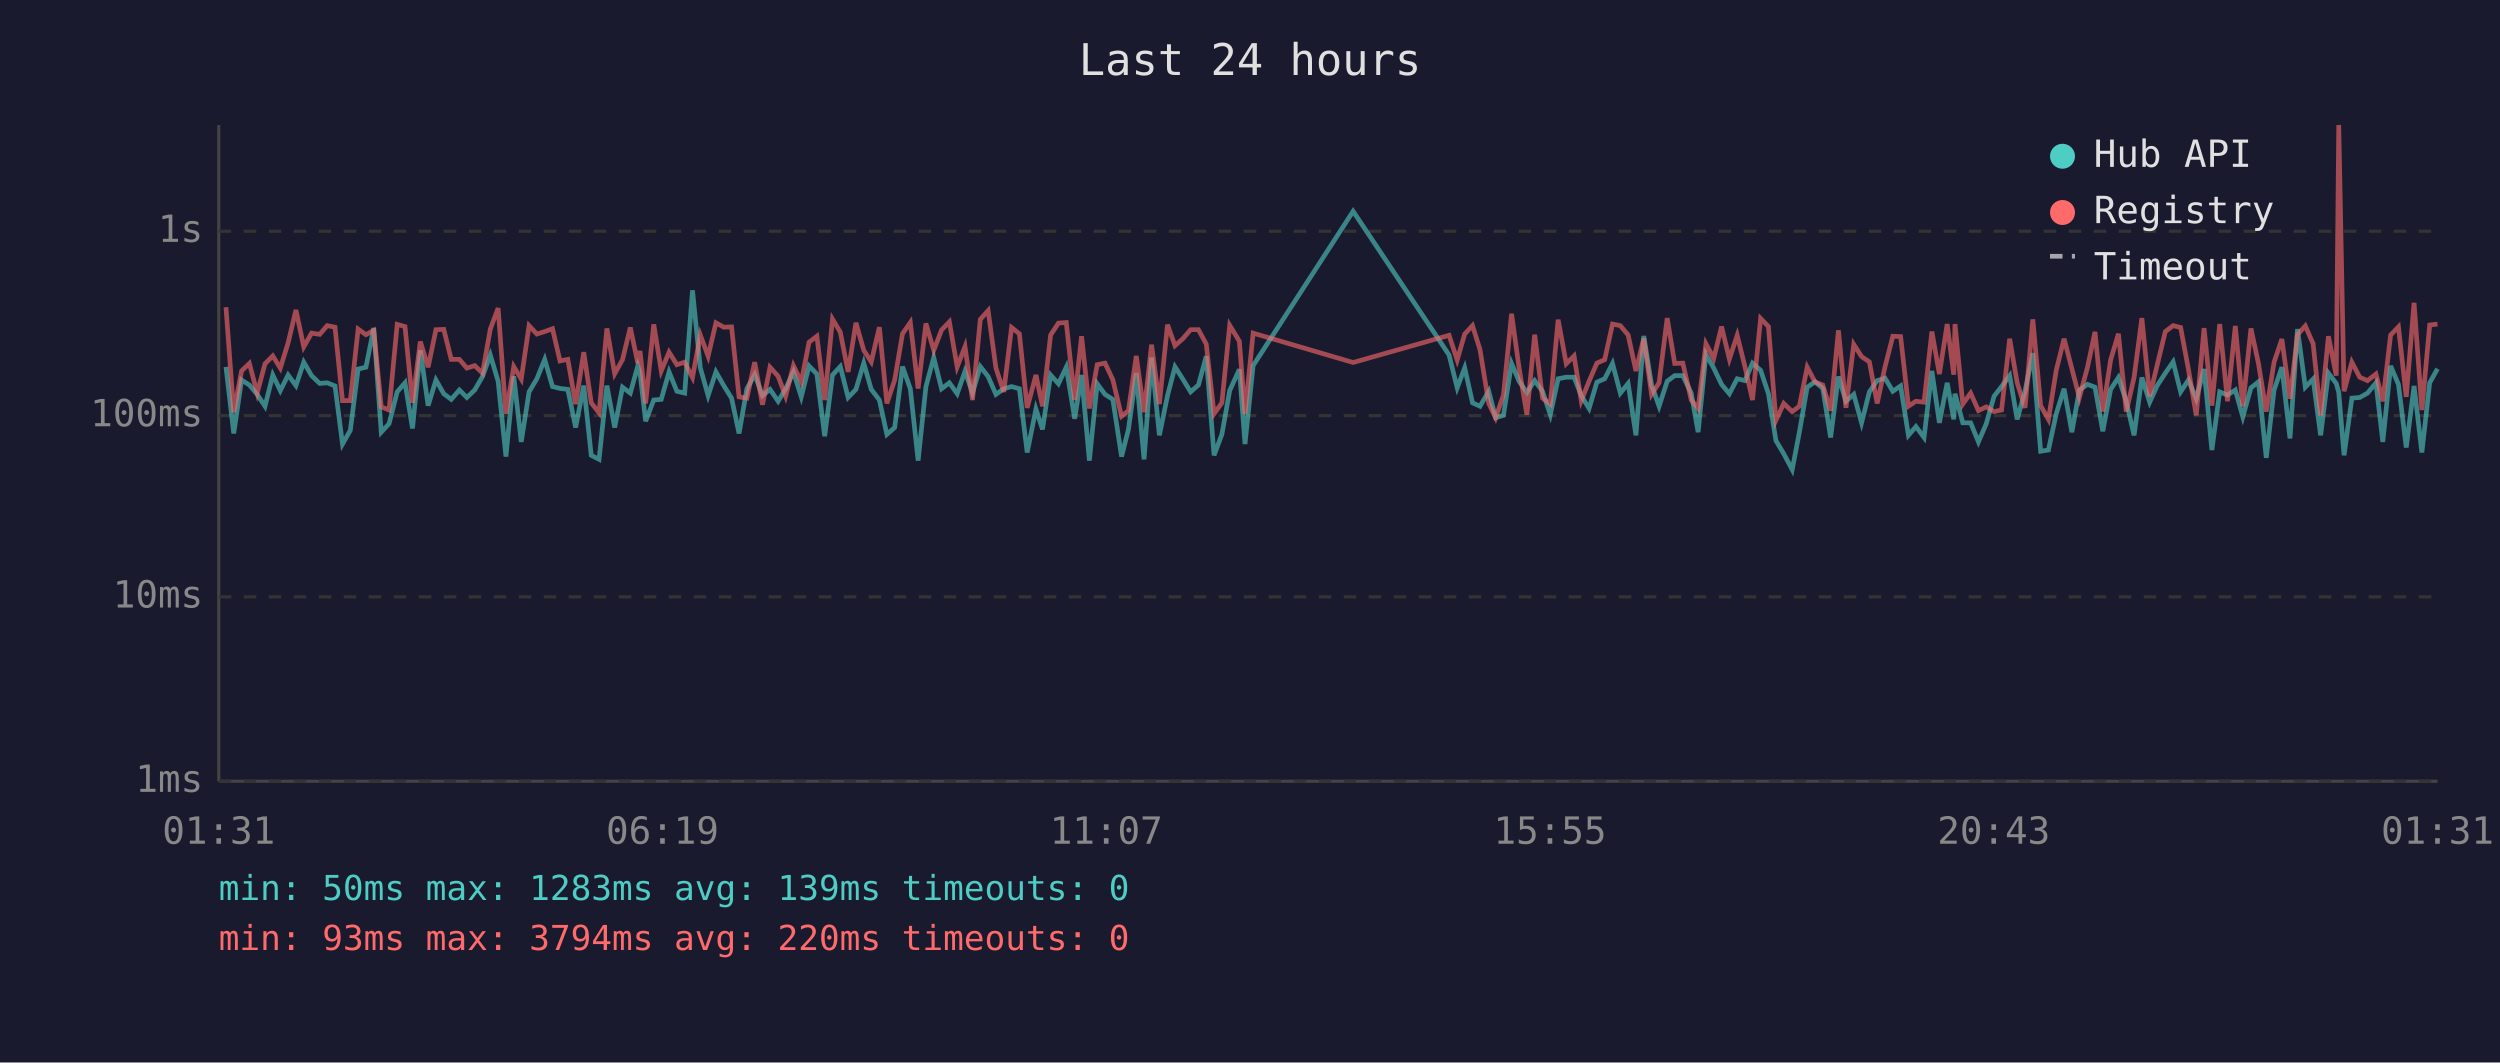
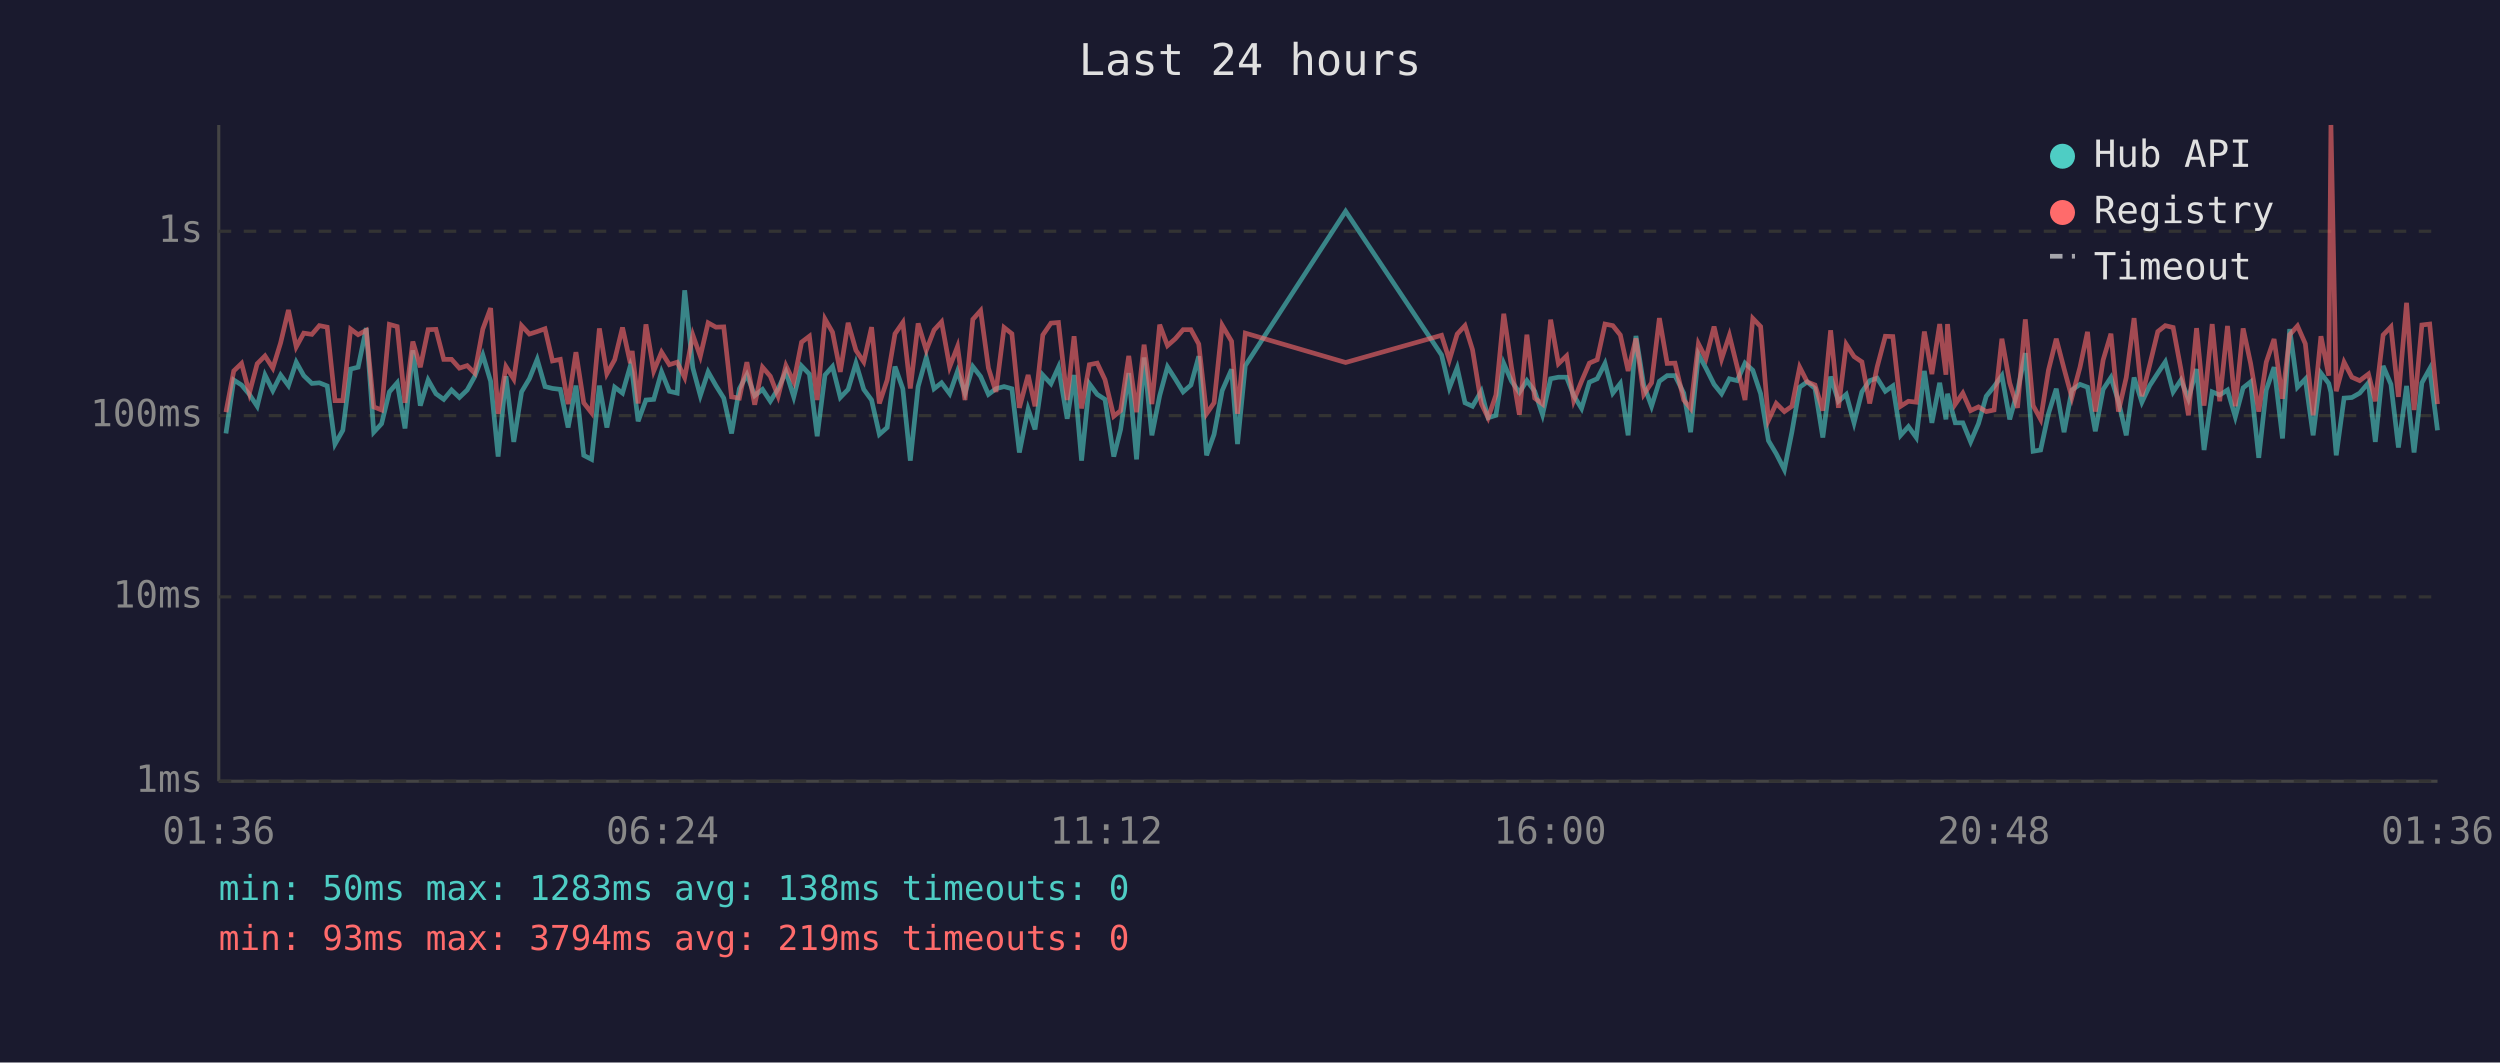
<svg xmlns="http://www.w3.org/2000/svg" viewBox="0 0 800 340" font-family="monospace" font-size="12">
  <rect width="800" height="340" fill="#1a1a2e" />
  <text x="400" y="24" fill="#e0e0e0" font-size="14" text-anchor="middle">Last 24 hours</text>
  <line x1="70" y1="40" x2="70" y2="250" stroke="#444" stroke-width="1" />
  <line x1="70" y1="250" x2="780" y2="250" stroke="#444" stroke-width="1" />
  <line x1="70" y1="250" x2="780" y2="250" stroke="#333" stroke-width="1" stroke-dasharray="4" />
  <text x="65" y="250" fill="#888" text-anchor="end" dominant-baseline="middle">1ms</text>
  <line x1="70" y1="191" x2="780" y2="191" stroke="#333" stroke-width="1" stroke-dasharray="4" />
  <text x="65" y="191" fill="#888" text-anchor="end" dominant-baseline="middle">10ms</text>
  <line x1="70" y1="133" x2="780" y2="133" stroke="#333" stroke-width="1" stroke-dasharray="4" />
  <text x="65" y="133" fill="#888" text-anchor="end" dominant-baseline="middle">100ms</text>
  <line x1="70" y1="74" x2="780" y2="74" stroke="#333" stroke-width="1" stroke-dasharray="4" />
  <text x="65" y="74" fill="#888" text-anchor="end" dominant-baseline="middle">1s</text>
-   <text x="70" y="270" fill="#888" text-anchor="middle">01:31</text>
-   <text x="212" y="270" fill="#888" text-anchor="middle">06:19</text>
-   <text x="354" y="270" fill="#888" text-anchor="middle">11:07</text>
-   <text x="496" y="270" fill="#888" text-anchor="middle">15:55</text>
-   <text x="638" y="270" fill="#888" text-anchor="middle">20:43</text>
-   <text x="780" y="270" fill="#888" text-anchor="middle">01:31</text>
-   <polyline points="72.3,117.4 74.8,138.7 77.3,121.6 79.8,123.2 82.3,126.2 84.8,130.0 87.3,120.0 89.7,125.0 92.2,120.0 94.7,123.4 97.2,115.9 99.7,120.2 102.3,122.7 104.7,122.5 107.2,123.5 109.6,142.1 112.1,137.7 114.6,118.1 117.1,117.5 119.6,105.0 122.0,138.3 124.5,135.6 127.1,125.4 129.6,122.5 132.0,137.1 134.5,112.1 137.0,129.8 139.5,121.6 142.0,126.0 144.4,127.8 147.0,124.8 149.4,127.2 151.9,124.8 154.4,120.5 156.9,113.6 159.4,122.0 161.9,146.1 164.4,120.4 166.8,141.4 169.3,125.4 171.8,121.2 174.3,115.0 176.8,123.7 179.2,124.3 181.7,124.6 184.2,136.8 186.8,123.4 189.2,145.7 191.7,147.0 194.2,123.4 196.7,136.8 199.2,123.9 201.7,125.8 204.1,117.1 204.8,119.3 206.6,134.8 209.2,128.0 211.6,127.8 214.1,119.0 216.6,125.2 219.1,125.8 221.6,92.9 224.1,117.7 226.6,126.6 229.1,119.0 231.6,123.4 234.1,127.4 236.5,138.7 239.0,124.4 241.5,119.9 244.0,126.6 246.4,124.6 249.0,128.4 251.4,124.4 253.9,119.0 256.4,127.0 258.9,117.1 261.4,119.7 263.9,139.6 266.4,120.0 268.9,117.3 271.4,127.2 273.9,124.6 276.4,116.2 278.8,124.6 281.4,128.0 283.8,139.0 286.3,136.8 288.8,117.3 291.3,124.4 293.8,147.4 296.3,123.7 298.8,114.4 301.3,124.4 303.8,122.5 306.3,126.0 308.8,118.8 311.2,125.8 313.7,117.3 316.2,120.5 318.7,126.2 321.2,124.4 323.7,123.7 326.2,124.4 328.7,144.8 331.5,130.9 333.6,137.4 336.2,120.0 338.7,122.8 341.2,117.5 343.9,134.0 346.1,120.0 348.6,147.4 351.1,122.8 353.6,126.2 356.1,127.8 358.9,146.1 361.1,137.4 363.6,119.4 366.1,147.0 368.5,114.4 371.0,139.3 373.6,126.6 376.0,117.4 378.5,121.3 381.0,125.4 383.5,123.2 386.0,114.0 388.5,145.7 391.0,139.0 393.5,125.0 396.6,118.2 398.4,142.1 401.0,117.0 433.0,67.6 463.7,113.6 466.3,124.1 468.7,117.7 471.2,128.9 473.6,130.0 476.4,125.2 478.6,133.7 481.1,132.9 483.7,116.3 486.1,122.0 488.6,125.6 491.1,121.8 493.6,125.2 496.1,132.7 498.6,121.2 501.2,120.7 503.7,120.7 506.0,126.6 508.5,130.7 511.0,122.3 513.5,121.2 516.0,116.3 518.5,125.8 521.0,122.7 523.5,139.3 526.0,107.5 528.5,123.2 530.9,130.0 533.5,122.0 535.9,120.2 538.5,120.2 541.2,125.8 543.4,138.3 545.9,113.4 548.4,117.8 550.9,123.0 553.4,126.0 555.9,121.2 558.4,121.8 560.8,116.2 563.4,118.5 565.9,126.0 568.3,141.0 570.8,145.2 573.5,150.3 575.8,138.3 578.3,123.9 580.8,122.2 583.3,124.3 585.8,140.0 588.3,120.5 590.7,128.4 593.2,126.2 595.7,135.3 598.2,125.4 600.7,121.8 603.2,121.0 605.7,125.2 608.2,123.5 610.7,139.3 613.1,136.5 615.7,140.0 618.2,118.7 620.6,135.3 623.1,122.5 625.2,134.2 625.6,126.0 628.1,135.3 630.6,135.3 633.1,141.4 635.6,135.6 638.1,126.8 640.5,123.7 643.1,120.2 645.5,134.2 648.0,125.2 650.5,113.0 653.0,144.4 655.5,144.0 658.0,132.4 660.5,124.4 663.0,138.3 665.4,124.8 668.0,123.0 670.4,123.9 672.9,138.0 675.4,124.6 677.9,120.8 680.4,128.4 682.9,139.3 685.4,120.8 687.9,128.7 690.3,123.4 692.9,119.4 695.4,115.8 697.8,125.4 700.3,121.6 702.8,127.6 705.3,118.1 707.8,144.0 710.3,125.4 712.8,126.4 715.3,124.8 717.7,133.4 720.3,124.1 722.7,122.2 725.2,146.5 727.7,124.8 730.2,117.5 732.8,140.3 735.2,105.3 737.7,123.9 740.2,121.3 742.6,139.3 745.1,119.4 747.6,122.7 748.4,125.6 750.1,145.7 752.6,127.4 755.1,127.2 757.6,125.8 760.3,122.5 762.5,141.4 765.0,117.1 767.5,123.0 770.0,143.2 772.5,123.5 775.0,144.8 777.5,122.5 780.0,118.0" fill="none" stroke="#4ecdc4" stroke-width="1.5" opacity="0.6" />
-   <polyline points="72.3,98.3 74.8,131.9 77.3,118.7 79.8,116.3 82.3,125.8 84.8,116.4 87.3,113.9 89.7,117.8 92.2,109.7 94.7,99.2 97.2,111.0 99.7,106.6 102.3,107.0 104.7,104.2 107.2,104.7 109.6,128.2 112.1,128.2 114.6,105.3 117.1,107.1 119.6,105.7 122.0,130.2 124.5,131.2 127.1,103.8 129.6,104.5 132.0,128.9 134.5,109.3 137.0,117.5 139.5,105.5 142.0,105.4 144.4,115.0 147.0,115.0 149.4,117.8 151.9,117.0 154.4,119.4 156.9,105.3 159.4,98.6 161.9,132.4 164.4,117.3 166.8,121.3 169.3,104.2 171.8,106.9 174.3,106.1 176.8,105.2 179.2,115.5 181.7,115.0 184.2,129.3 186.8,112.7 189.2,128.9 191.7,132.1 194.2,105.1 196.7,119.6 199.2,115.1 201.7,104.8 204.1,116.2 204.8,112.3 206.6,129.1 209.2,103.8 211.6,118.7 214.1,112.7 216.6,116.7 219.1,115.9 221.6,120.8 224.1,107.2 226.6,114.0 229.1,103.3 231.6,104.7 234.1,104.6 236.5,127.0 239.0,127.4 241.5,115.9 244.0,129.5 246.4,117.5 249.0,120.4 251.4,126.8 253.9,117.0 256.4,122.2 258.9,109.5 261.4,107.6 263.9,128.0 266.4,102.1 268.9,106.3 271.4,119.0 273.9,103.3 276.4,112.1 278.8,115.8 281.4,104.7 283.8,129.1 286.3,121.6 288.8,106.8 291.3,103.2 293.8,124.3 296.3,103.5 298.8,112.1 301.3,105.6 303.8,103.0 306.3,117.4 308.8,110.9 311.2,128.0 313.7,102.2 316.2,99.4 318.7,117.8 321.2,125.4 323.7,104.8 326.2,106.8 328.7,130.5 331.5,120.0 333.6,130.0 336.2,107.2 338.7,103.4 341.2,103.2 343.9,128.0 346.1,107.6 348.6,130.7 351.1,116.7 353.6,116.2 356.1,121.5 358.9,133.2 361.1,131.4 363.6,113.9 366.1,131.9 368.5,110.3 371.0,129.3 373.6,103.9 376.0,110.6 378.5,108.4 381.0,105.5 383.5,105.5 386.0,110.1 388.5,132.4 391.0,128.9 393.5,104.1 396.6,109.2 398.4,132.4 401.0,106.6 433.0,116.0 463.7,107.3 466.3,115.2 468.7,106.9 471.2,104.2 473.6,111.9 476.4,129.1 478.6,133.7 481.1,126.4 483.7,100.4 486.1,117.7 488.6,132.7 491.1,107.1 493.6,127.4 496.1,129.3 498.6,102.3 501.2,116.4 503.7,113.9 506.0,128.2 508.5,122.0 511.0,116.2 513.5,115.1 516.0,103.7 518.5,104.2 521.0,107.2 523.5,118.7 526.0,108.3 528.5,126.2 530.9,122.5 533.5,101.8 535.9,116.3 538.5,116.2 541.2,128.0 543.4,130.7 545.9,110.0 548.4,114.7 550.9,104.5 553.4,114.9 555.9,107.3 558.4,117.4 560.8,128.0 563.4,101.9 565.9,104.5 568.3,134.5 570.8,129.1 573.5,131.7 575.8,130.0 578.3,117.5 580.8,122.2 583.3,123.2 585.8,131.4 588.3,105.7 590.7,130.5 593.2,110.2 595.7,114.1 598.2,115.8 600.7,129.1 603.2,117.4 605.7,107.6 608.2,107.7 610.7,130.0 613.1,128.4 615.7,128.7 618.2,106.1 620.6,119.7 623.1,103.7 625.2,119.9 625.6,103.7 628.1,129.3 630.6,125.8 633.1,131.4 635.6,130.2 638.1,131.7 640.5,131.2 643.1,108.4 645.5,122.5 648.0,130.5 650.5,102.2 653.0,129.8 655.5,134.2 658.0,118.5 660.5,108.4 663.0,118.0 665.4,127.2 668.0,117.5 670.4,106.2 672.9,131.7 675.4,115.2 677.9,106.8 680.4,131.7 682.9,120.8 685.4,101.8 687.9,126.8 690.3,116.8 692.9,106.1 695.4,104.2 697.8,104.8 700.3,118.2 702.8,132.9 705.3,105.0 707.8,129.8 710.3,103.7 712.8,128.4 715.3,104.3 717.7,130.0 720.3,105.1 722.7,116.3 725.2,131.7 727.7,115.9 730.2,108.5 732.8,127.6 735.2,107.1 737.7,104.3 740.2,110.0 742.6,132.9 745.1,107.6 747.6,120.2 748.4,40.0 750.1,125.2 752.6,115.9 755.1,120.7 757.6,121.8 760.3,119.7 762.5,128.4 765.0,107.2 767.5,104.6 770.0,127.0 772.5,96.9 775.0,131.2 777.5,104.0 780.0,103.7" fill="none" stroke="#ff6b6b" stroke-width="1.5" opacity="0.6" />
+   <text x="70" y="270" fill="#888" text-anchor="middle">01:36</text>
+   <text x="212" y="270" fill="#888" text-anchor="middle">06:24</text>
+   <text x="354" y="270" fill="#888" text-anchor="middle">11:12</text>
+   <text x="496" y="270" fill="#888" text-anchor="middle">16:00</text>
+   <text x="638" y="270" fill="#888" text-anchor="middle">20:48</text>
+   <text x="780" y="270" fill="#888" text-anchor="middle">01:36</text>
+   <polyline points="72.3,138.7 74.8,121.6 77.3,123.2 79.8,126.2 82.3,130.0 84.8,120.0 87.3,125.0 89.8,120.0 92.3,123.4 94.8,115.9 97.2,120.2 99.8,122.7 102.2,122.5 104.7,123.5 107.2,142.1 109.7,137.7 112.2,118.1 114.6,117.5 117.2,105.0 119.6,138.3 122.1,135.6 124.6,125.4 127.1,122.5 129.6,137.1 132.1,112.1 134.5,129.8 137.0,121.6 139.5,126.0 142.0,127.8 144.5,124.8 147.0,127.2 149.5,124.8 151.9,120.5 154.5,113.6 157.0,122.0 159.4,146.1 161.9,120.4 164.4,141.4 166.9,125.4 169.4,121.2 171.9,115.0 174.4,123.7 176.8,124.3 179.3,124.6 181.8,136.8 184.3,123.4 186.8,145.7 189.3,147.0 191.8,123.4 194.2,136.8 196.7,123.9 199.2,125.8 201.7,117.1 202.3,119.3 204.2,134.8 206.7,128.0 209.2,127.8 211.7,119.0 214.2,125.2 216.7,125.8 219.1,92.9 221.7,117.7 224.1,126.6 226.6,119.0 229.1,123.4 231.6,127.4 234.1,138.7 236.6,124.4 239.0,119.9 241.5,126.6 244.0,124.6 246.5,128.4 249.0,124.4 251.5,119.0 254.0,127.0 256.5,117.1 259.0,119.7 261.5,139.6 264.0,120.0 266.4,117.3 268.9,127.2 271.4,124.6 273.9,116.2 276.4,124.6 278.9,128.0 281.4,139.0 283.9,136.8 286.4,117.3 288.9,124.4 291.3,147.4 293.8,123.7 296.4,114.4 298.9,124.4 301.3,122.5 303.9,126.0 306.4,118.8 308.8,125.8 311.3,117.3 313.8,120.5 316.3,126.2 318.7,124.4 321.3,123.7 323.8,124.4 326.2,144.8 329.0,130.9 331.2,137.4 333.7,120.0 336.3,122.8 338.7,117.5 341.5,134.0 343.7,120.0 346.1,147.4 348.6,122.8 351.1,126.2 353.6,127.8 356.4,146.1 358.6,137.4 361.2,119.4 363.7,147.0 366.1,114.4 368.6,139.3 371.1,126.6 373.6,117.4 376.1,121.3 378.6,125.4 381.1,123.2 383.6,114.0 386.1,145.7 388.5,139.0 391.1,125.0 394.1,118.2 396.0,142.1 398.5,117.0 430.6,67.6 461.3,113.6 463.8,124.1 466.3,117.7 468.8,128.9 471.2,130.0 474.0,125.2 476.2,133.7 478.7,132.9 481.2,116.3 483.7,122.0 486.2,125.6 488.6,121.8 491.1,125.2 493.6,132.7 496.2,121.2 498.7,120.7 501.3,120.7 503.6,126.6 506.1,130.7 508.6,122.3 511.1,121.2 513.6,116.3 516.1,125.8 518.5,122.7 521.0,139.3 523.5,107.5 526.0,123.2 528.5,130.0 531.0,122.0 533.5,120.2 536.0,120.2 538.8,125.8 541.0,138.3 543.5,113.4 545.9,117.8 548.5,123.0 550.9,126.0 553.4,121.2 555.9,121.8 558.4,116.2 560.9,118.5 563.4,126.0 565.9,141.0 568.4,145.2 571.0,150.3 573.4,138.3 575.9,123.9 578.3,122.2 580.8,124.3 583.3,140.0 585.8,120.5 588.3,128.4 590.8,126.2 593.3,135.3 595.8,125.4 598.3,121.8 600.7,121.0 603.3,125.2 605.7,123.5 608.2,139.3 610.7,136.5 613.2,140.0 615.8,118.7 618.2,135.3 620.7,122.5 622.7,134.2 623.2,126.0 625.7,135.3 628.1,135.3 630.6,141.4 633.1,135.6 635.6,126.8 638.1,123.7 640.6,120.2 643.1,134.2 645.6,125.2 648.1,113.0 650.6,144.4 653.0,144.0 655.5,132.4 658.0,124.4 660.5,138.3 663.0,124.8 665.6,123.0 668.0,123.9 670.5,138.0 673.0,124.6 675.5,120.8 677.9,128.4 680.4,139.3 682.9,120.8 685.4,128.7 687.9,123.4 690.5,119.4 692.9,115.8 695.4,125.4 697.9,121.6 700.3,127.6 702.9,118.1 705.3,144.0 707.9,125.4 710.3,126.4 712.8,124.8 715.3,133.4 717.8,124.1 720.2,122.2 722.8,146.5 725.2,124.8 727.7,117.5 730.4,140.3 732.7,105.3 735.2,123.9 737.7,121.3 740.2,139.3 742.7,119.4 745.2,122.7 745.9,125.6 747.6,145.7 750.1,127.4 752.6,127.2 755.1,125.8 757.9,122.5 760.1,141.4 762.6,117.1 765.1,123.0 767.5,143.2 770.1,123.5 772.5,144.8 775.0,122.5 777.5,118.0 780.0,137.7" fill="none" stroke="#4ecdc4" stroke-width="1.5" opacity="0.6" />
+   <polyline points="72.3,131.9 74.8,118.7 77.3,116.3 79.8,125.8 82.3,116.4 84.8,113.9 87.3,117.8 89.8,109.7 92.3,99.2 94.8,111.0 97.2,106.6 99.8,107.0 102.2,104.2 104.7,104.7 107.2,128.2 109.7,128.2 112.2,105.3 114.6,107.1 117.2,105.7 119.6,130.2 122.1,131.2 124.6,103.8 127.1,104.5 129.6,128.9 132.1,109.3 134.5,117.5 137.0,105.5 139.5,105.4 142.0,115.0 144.5,115.0 147.0,117.8 149.5,117.0 151.9,119.4 154.5,105.3 157.0,98.6 159.4,132.4 161.9,117.3 164.4,121.3 166.9,104.2 169.4,106.9 171.9,106.1 174.4,105.2 176.8,115.5 179.3,115.0 181.8,129.3 184.3,112.7 186.8,128.9 189.3,132.1 191.8,105.1 194.2,119.6 196.7,115.1 199.2,104.8 201.7,116.2 202.3,112.3 204.2,129.1 206.7,103.8 209.2,118.7 211.7,112.7 214.2,116.7 216.7,115.9 219.1,120.8 221.7,107.2 224.1,114.0 226.6,103.3 229.1,104.7 231.6,104.6 234.1,127.0 236.6,127.4 239.0,115.9 241.5,129.5 244.0,117.5 246.5,120.4 249.0,126.8 251.5,117.0 254.0,122.2 256.5,109.5 259.0,107.6 261.5,128.0 264.0,102.1 266.4,106.3 268.9,119.0 271.4,103.3 273.9,112.1 276.4,115.8 278.9,104.7 281.4,129.1 283.9,121.6 286.4,106.8 288.9,103.2 291.3,124.3 293.8,103.5 296.4,112.1 298.9,105.6 301.3,103.0 303.9,117.4 306.4,110.9 308.8,128.0 311.3,102.2 313.8,99.4 316.3,117.8 318.7,125.4 321.3,104.8 323.8,106.8 326.2,130.5 329.0,120.0 331.2,130.0 333.7,107.2 336.3,103.4 338.7,103.2 341.5,128.0 343.7,107.6 346.1,130.7 348.6,116.7 351.1,116.2 353.6,121.5 356.4,133.2 358.6,131.4 361.2,113.9 363.7,131.9 366.1,110.3 368.6,129.3 371.1,103.9 373.6,110.6 376.1,108.4 378.6,105.5 381.1,105.5 383.6,110.1 386.1,132.4 388.5,128.9 391.1,104.1 394.1,109.2 396.0,132.4 398.5,106.6 430.6,116.0 461.3,107.3 463.8,115.2 466.3,106.9 468.8,104.2 471.2,111.9 474.0,129.1 476.2,133.7 478.7,126.4 481.2,100.4 483.7,117.7 486.2,132.7 488.6,107.1 491.1,127.4 493.6,129.3 496.2,102.3 498.7,116.4 501.3,113.9 503.6,128.2 506.1,122.0 508.6,116.2 511.1,115.1 513.6,103.7 516.1,104.2 518.5,107.2 521.0,118.7 523.5,108.3 526.0,126.2 528.5,122.5 531.0,101.8 533.5,116.3 536.0,116.2 538.8,128.0 541.0,130.7 543.5,110.0 545.9,114.7 548.5,104.5 550.9,114.9 553.4,107.3 555.9,117.4 558.4,128.0 560.9,101.9 563.4,104.5 565.9,134.5 568.4,129.1 571.0,131.7 573.4,130.0 575.9,117.5 578.3,122.2 580.8,123.2 583.3,131.4 585.8,105.7 588.3,130.5 590.8,110.2 593.3,114.1 595.8,115.8 598.3,129.1 600.7,117.4 603.3,107.6 605.7,107.7 608.2,130.0 610.7,128.4 613.2,128.7 615.8,106.1 618.2,119.7 620.7,103.7 622.7,119.9 623.2,103.7 625.7,129.3 628.1,125.8 630.6,131.4 633.1,130.2 635.6,131.7 638.1,131.2 640.6,108.4 643.1,122.5 645.6,130.5 648.1,102.2 650.6,129.8 653.0,134.2 655.5,118.5 658.0,108.4 660.5,118.0 663.0,127.2 665.6,117.5 668.0,106.2 670.5,131.7 673.0,115.2 675.5,106.8 677.9,131.7 680.4,120.8 682.9,101.8 685.4,126.8 687.9,116.8 690.5,106.1 692.9,104.2 695.4,104.8 697.9,118.2 700.3,132.9 702.9,105.0 705.3,129.8 707.9,103.7 710.3,128.4 712.8,104.3 715.3,130.0 717.8,105.1 720.2,116.3 722.8,131.7 725.2,115.9 727.7,108.5 730.4,127.6 732.7,107.1 735.2,104.3 737.7,110.0 740.2,132.9 742.7,107.6 745.2,120.2 745.9,40.0 747.6,125.2 750.1,115.9 752.6,120.7 755.1,121.8 757.9,119.7 760.1,128.4 762.6,107.2 765.1,104.6 767.5,127.0 770.1,96.9 772.5,131.2 775.0,104.0 777.5,103.7 780.0,129.3" fill="none" stroke="#ff6b6b" stroke-width="1.5" opacity="0.6" />
  <circle cx="660" cy="50" r="4" fill="#4ecdc4" />
  <text x="670" y="50" fill="#e0e0e0" dominant-baseline="middle">Hub API</text>
  <circle cx="660" cy="68" r="4" fill="#ff6b6b" />
  <text x="670" y="68" fill="#e0e0e0" dominant-baseline="middle">Registry</text>
  <line x1="656" y1="82" x2="664" y2="82" stroke="#e0e0e0" stroke-width="1.5" stroke-dasharray="4,3" opacity="0.7" />
  <text x="670" y="86" fill="#e0e0e0" dominant-baseline="middle">Timeout</text>
-   <text x="70" y="288" fill="#4ecdc4" font-size="11">min: 50ms  max: 1283ms  avg: 139ms  timeouts: 0</text>
-   <text x="70" y="304" fill="#ff6b6b" font-size="11">min: 93ms  max: 3794ms  avg: 220ms  timeouts: 0</text>
+   <text x="70" y="288" fill="#4ecdc4" font-size="11">min: 50ms  max: 1283ms  avg: 138ms  timeouts: 0</text>
+   <text x="70" y="304" fill="#ff6b6b" font-size="11">min: 93ms  max: 3794ms  avg: 219ms  timeouts: 0</text>
</svg>
